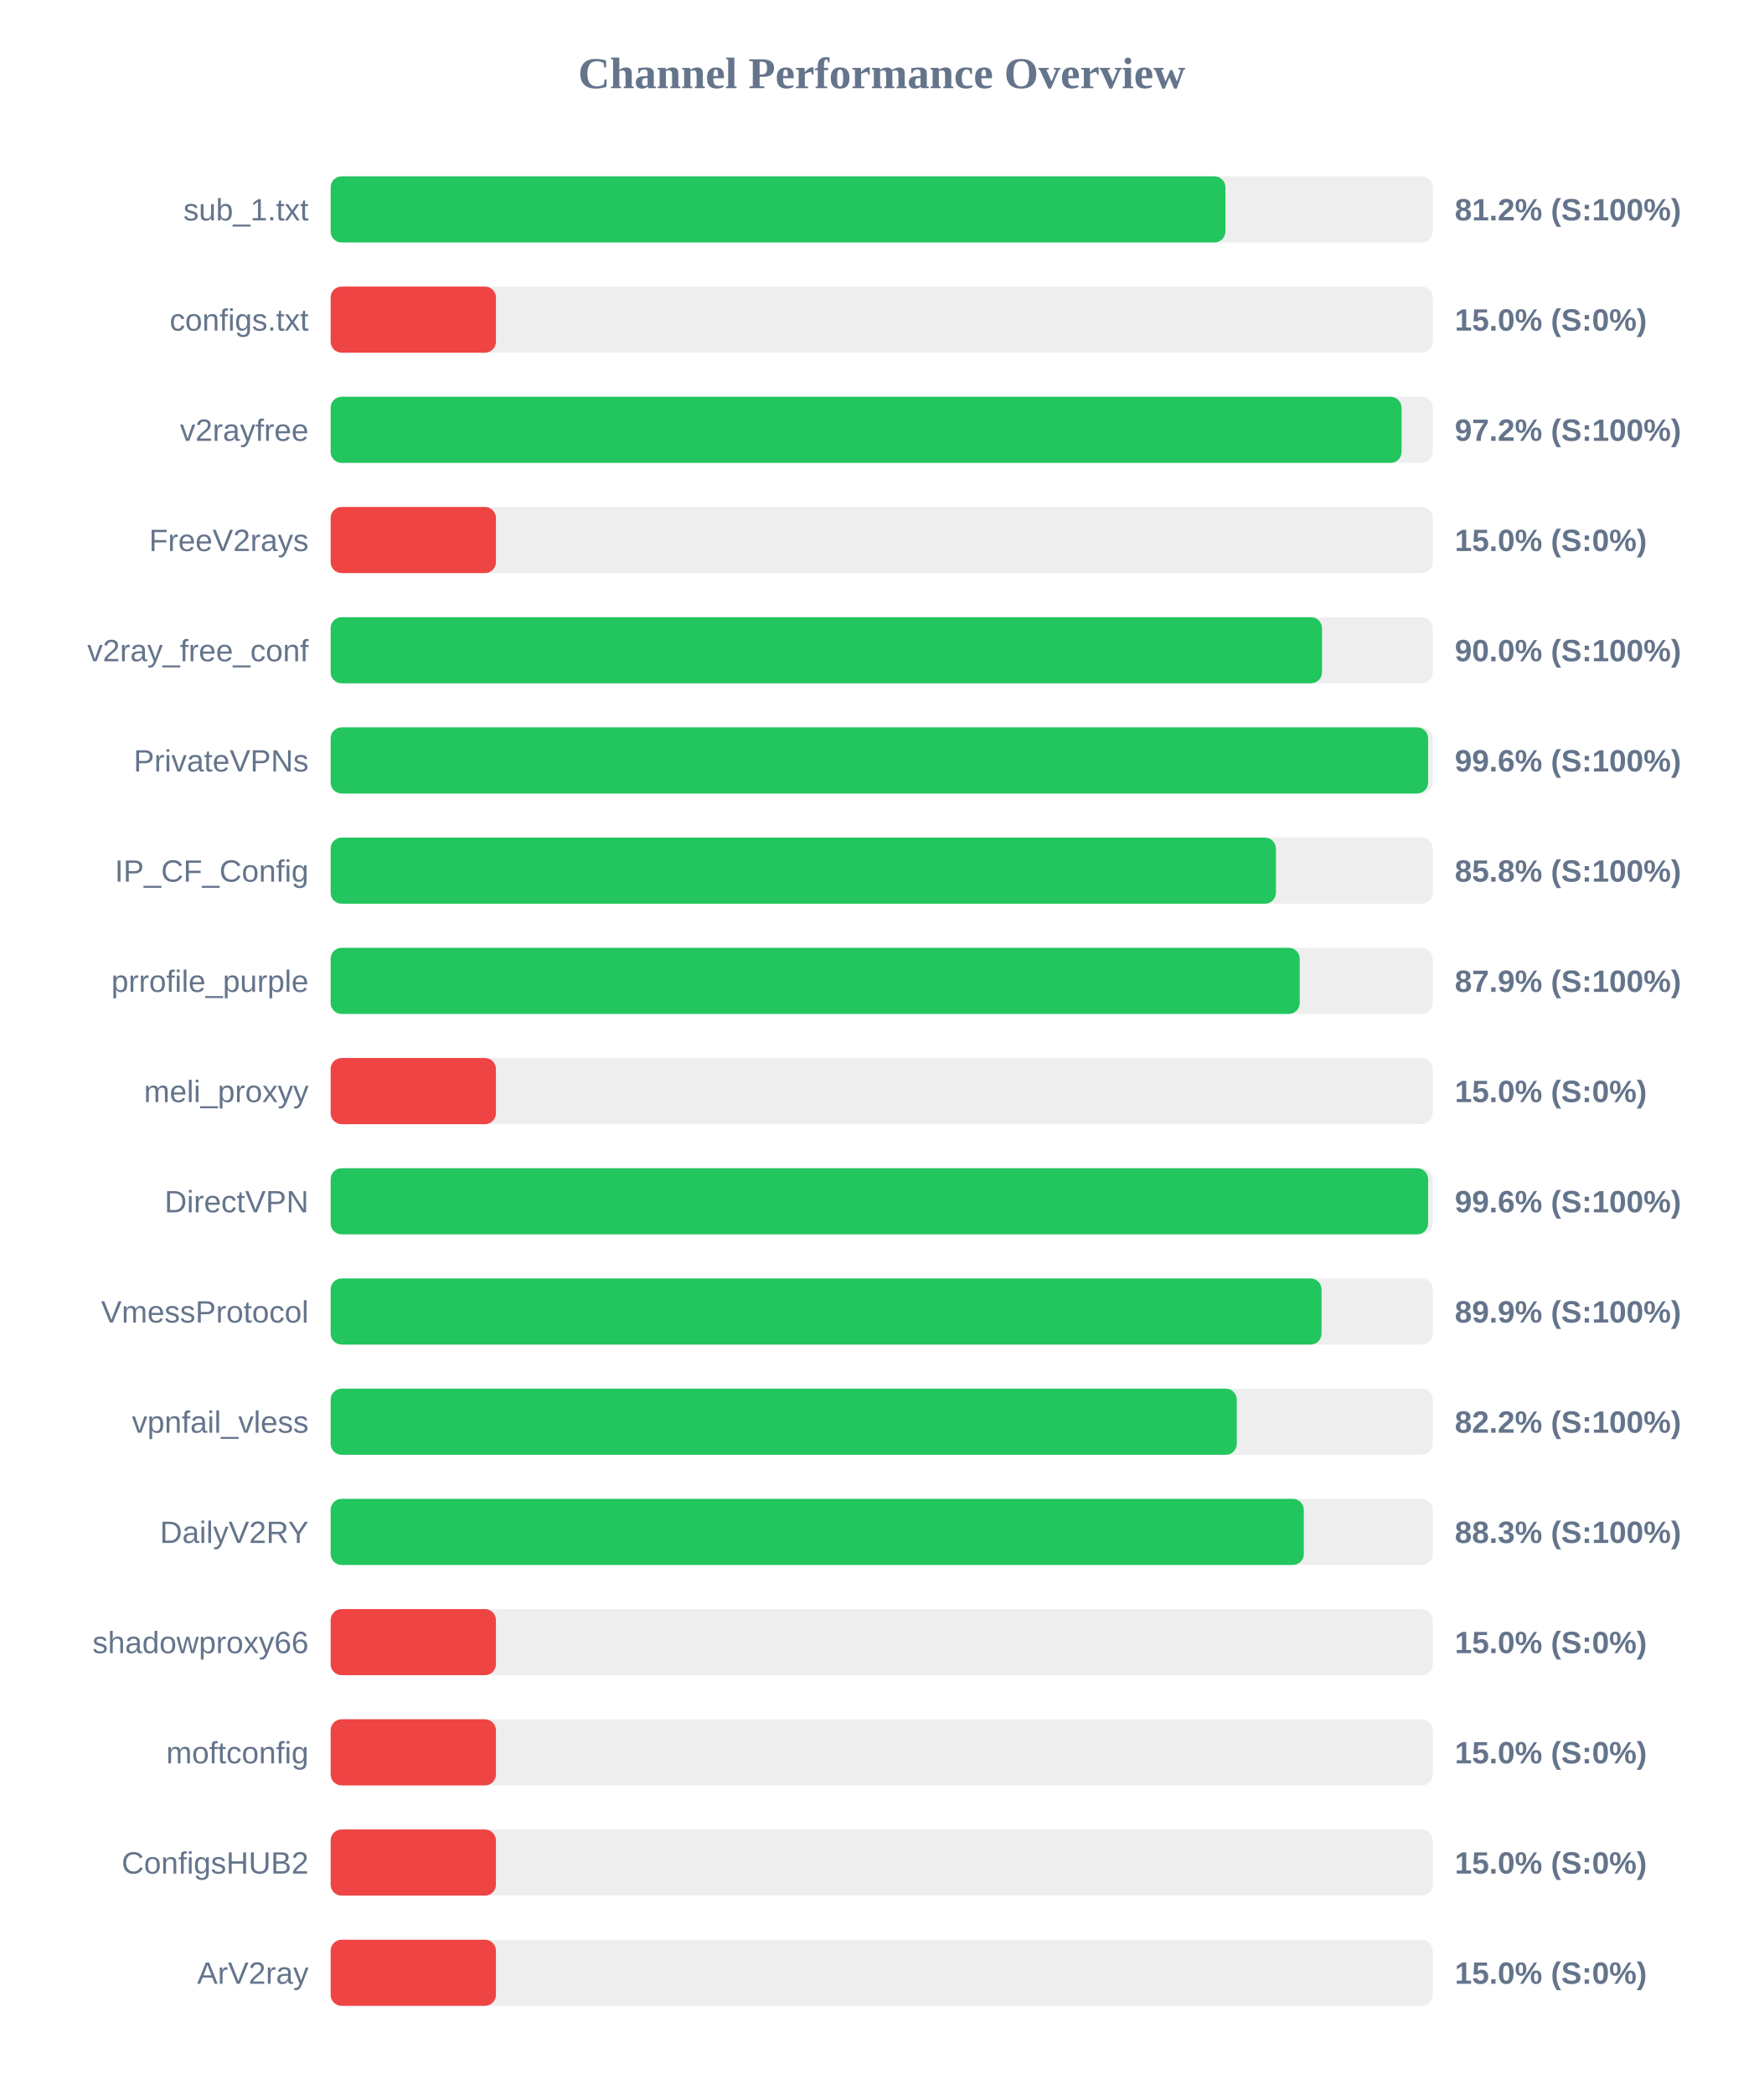
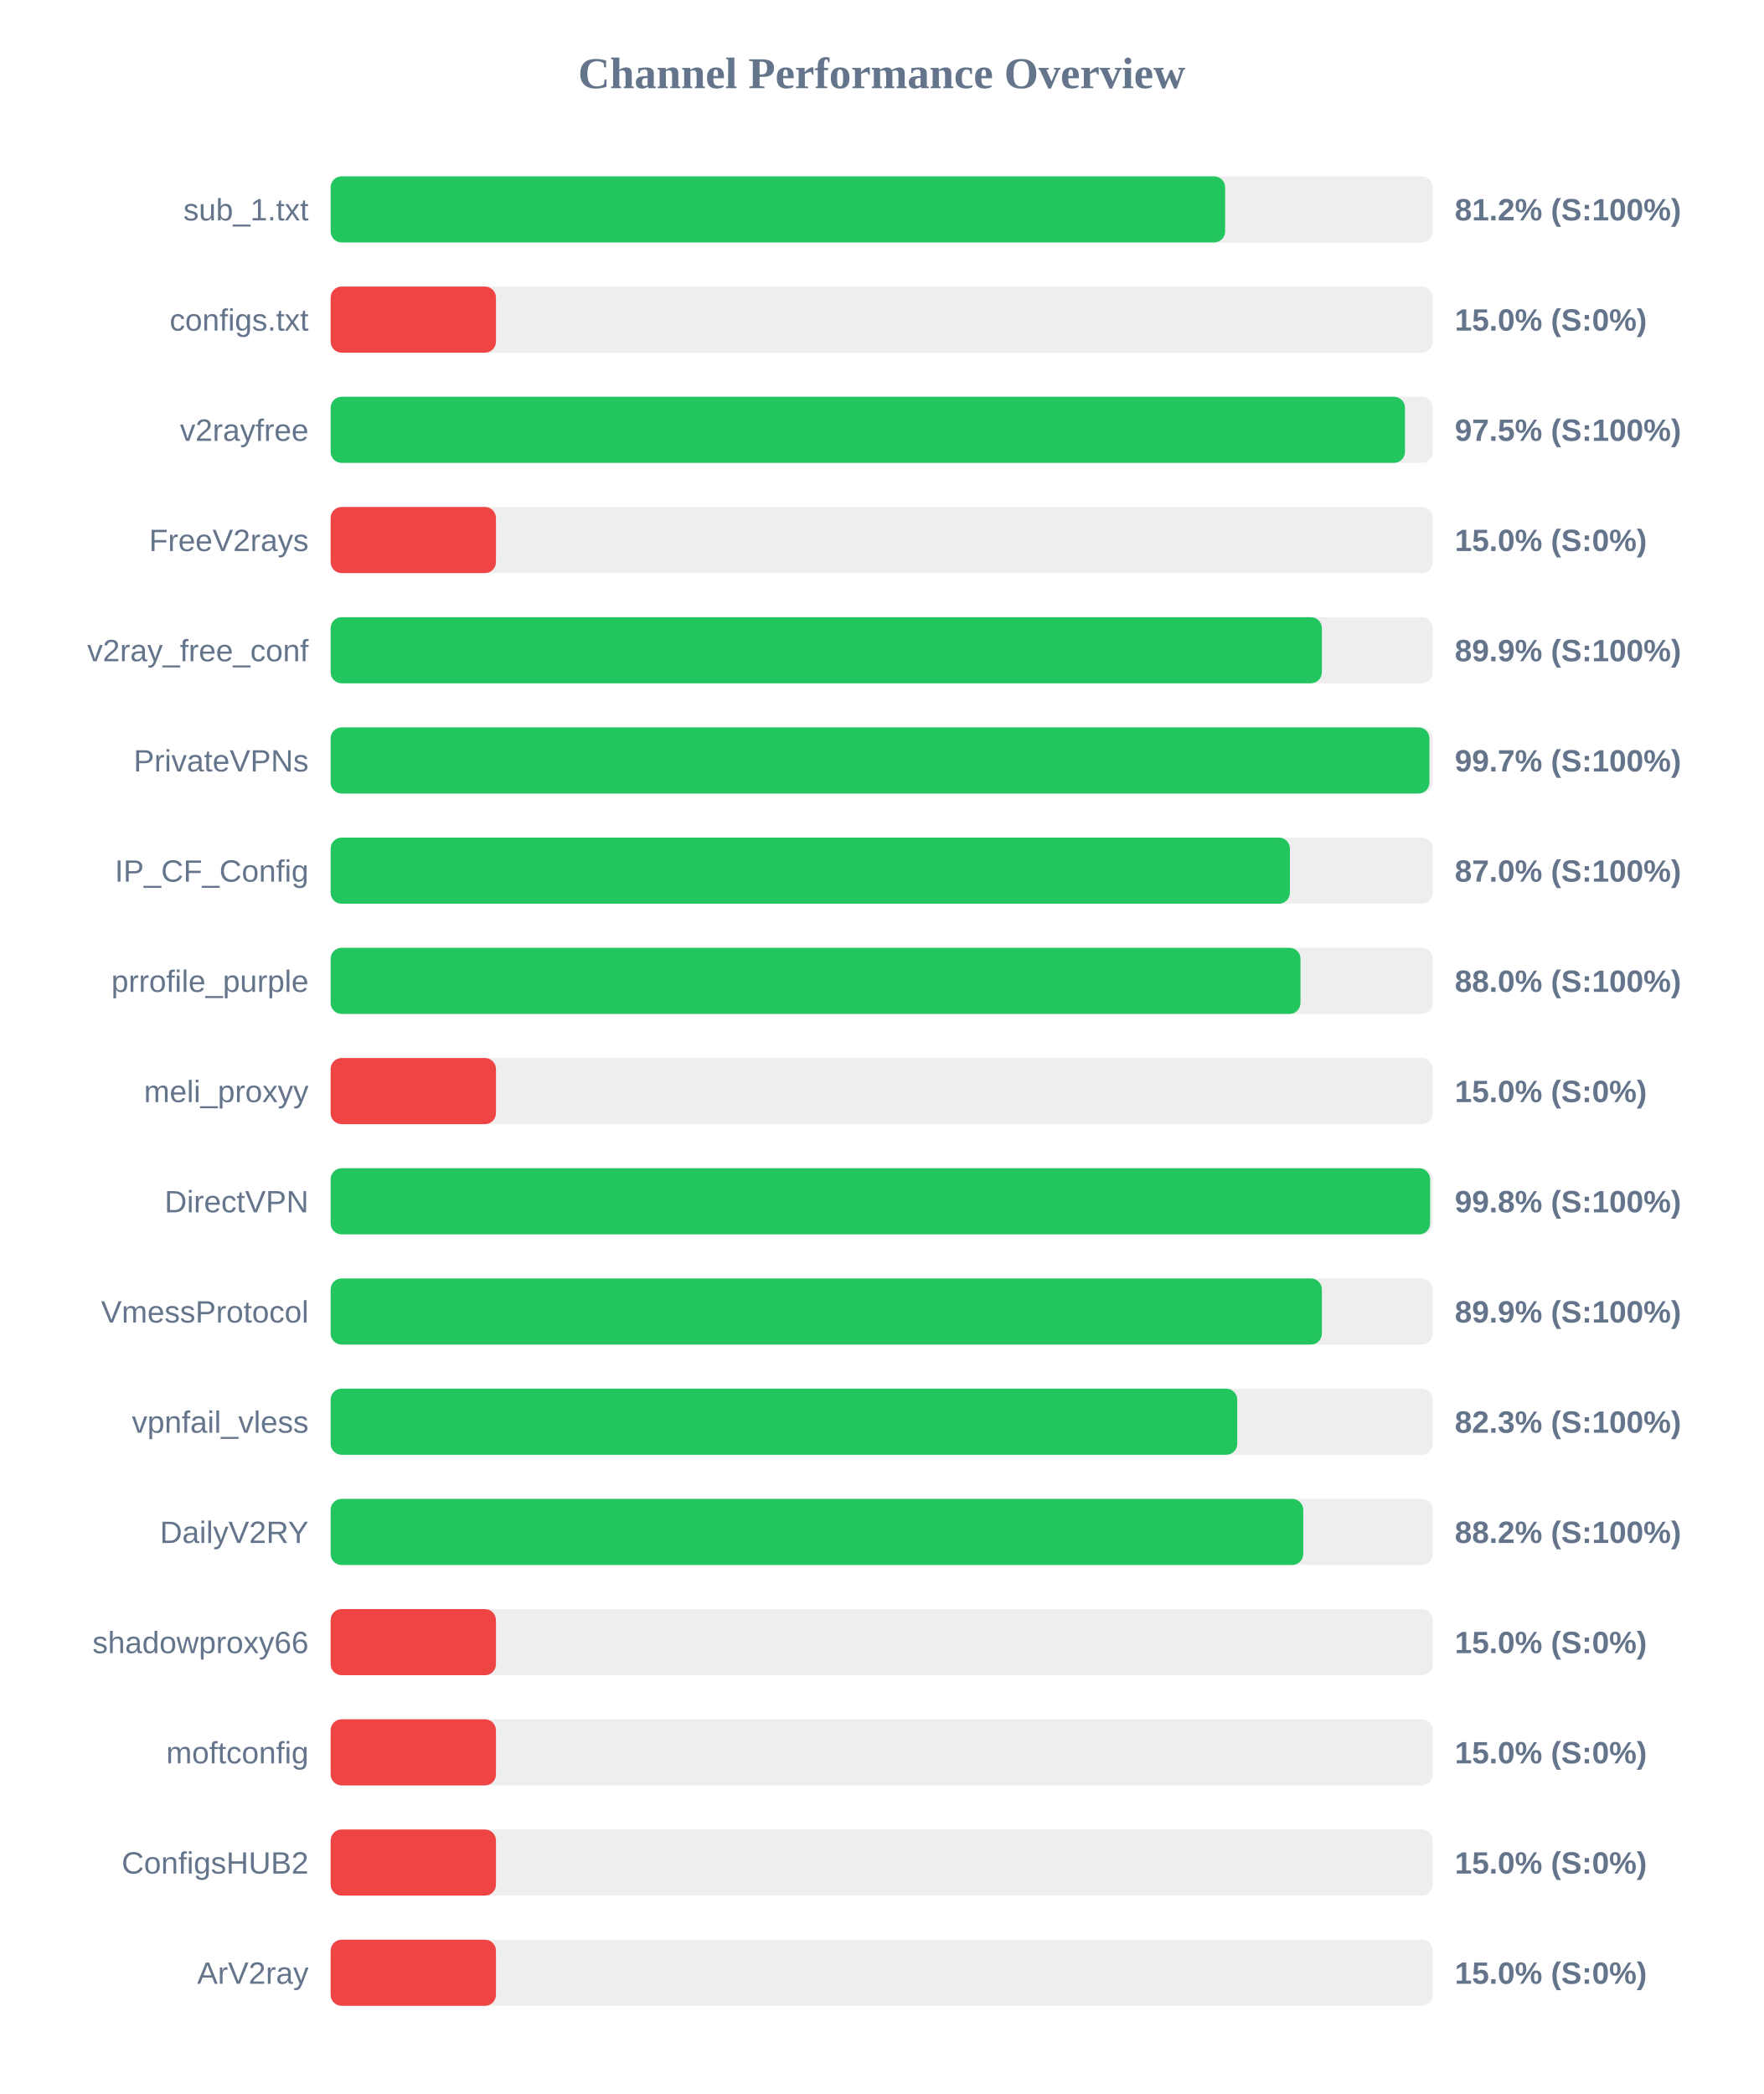
<svg xmlns="http://www.w3.org/2000/svg" width="800" height="950" version="1.1">
  <style>
        .row { font: 14px Arial; fill: #64748b; }
        .score { font: bold 14px Arial; fill: #64748b; }
    </style>
  <text x="400" y="40" text-anchor="middle" font-size="20px" font-weight="bold" fill="#64748b">Channel Performance Overview</text>
  <rect x="150" y="80" width="500" height="30" fill="#eee" rx="5" />
-   <rect x="150" y="80" width="405.95" height="30" fill="#22c55e" rx="5" />
+   <rect x="150" y="80" width="405.8" height="30" fill="#22c55e" rx="5" />
  <text x="140" y="100" text-anchor="end" class="row">sub_1.txt</text>
  <text x="660" y="100" text-anchor="start" class="score">81.2% (S:100%)</text>
  <rect x="150" y="130" width="500" height="30" fill="#eee" rx="5" />
  <rect x="150" y="130" width="75.0" height="30" fill="#ef4444" rx="5" />
  <text x="140" y="150" text-anchor="end" class="row">configs.txt</text>
  <text x="660" y="150" text-anchor="start" class="score">15.0% (S:0%)</text>
  <rect x="150" y="180" width="500" height="30" fill="#eee" rx="5" />
-   <rect x="150" y="180" width="485.85" height="30" fill="#22c55e" rx="5" />
+   <rect x="150" y="180" width="487.4" height="30" fill="#22c55e" rx="5" />
  <text x="140" y="200" text-anchor="end" class="row">v2rayfree</text>
-   <text x="660" y="200" text-anchor="start" class="score">97.2% (S:100%)</text>
+   <text x="660" y="200" text-anchor="start" class="score">97.5% (S:100%)</text>
  <rect x="150" y="230" width="500" height="30" fill="#eee" rx="5" />
  <rect x="150" y="230" width="75.0" height="30" fill="#ef4444" rx="5" />
  <text x="140" y="250" text-anchor="end" class="row">FreeV2rays</text>
  <text x="660" y="250" text-anchor="start" class="score">15.0% (S:0%)</text>
  <rect x="150" y="280" width="500" height="30" fill="#eee" rx="5" />
-   <rect x="150" y="280" width="449.75" height="30" fill="#22c55e" rx="5" />
+   <rect x="150" y="280" width="449.7" height="30" fill="#22c55e" rx="5" />
  <text x="140" y="300" text-anchor="end" class="row">v2ray_free_conf</text>
-   <text x="660" y="300" text-anchor="start" class="score">90.0% (S:100%)</text>
+   <text x="660" y="300" text-anchor="start" class="score">89.9% (S:100%)</text>
  <rect x="150" y="330" width="500" height="30" fill="#eee" rx="5" />
-   <rect x="150" y="330" width="497.9" height="30" fill="#22c55e" rx="5" />
+   <rect x="150" y="330" width="498.5" height="30" fill="#22c55e" rx="5" />
  <text x="140" y="350" text-anchor="end" class="row">PrivateVPNs</text>
-   <text x="660" y="350" text-anchor="start" class="score">99.6% (S:100%)</text>
+   <text x="660" y="350" text-anchor="start" class="score">99.7% (S:100%)</text>
  <rect x="150" y="380" width="500" height="30" fill="#eee" rx="5" />
-   <rect x="150" y="380" width="428.85" height="30" fill="#22c55e" rx="5" />
+   <rect x="150" y="380" width="435.2" height="30" fill="#22c55e" rx="5" />
  <text x="140" y="400" text-anchor="end" class="row">IP_CF_Config</text>
-   <text x="660" y="400" text-anchor="start" class="score">85.8% (S:100%)</text>
+   <text x="660" y="400" text-anchor="start" class="score">87.0% (S:100%)</text>
  <rect x="150" y="430" width="500" height="30" fill="#eee" rx="5" />
-   <rect x="150" y="430" width="439.65" height="30" fill="#22c55e" rx="5" />
+   <rect x="150" y="430" width="440.0" height="30" fill="#22c55e" rx="5" />
  <text x="140" y="450" text-anchor="end" class="row">prrofile_purple</text>
-   <text x="660" y="450" text-anchor="start" class="score">87.9% (S:100%)</text>
+   <text x="660" y="450" text-anchor="start" class="score">88.0% (S:100%)</text>
  <rect x="150" y="480" width="500" height="30" fill="#eee" rx="5" />
  <rect x="150" y="480" width="75.0" height="30" fill="#ef4444" rx="5" />
  <text x="140" y="500" text-anchor="end" class="row">meli_proxyy</text>
  <text x="660" y="500" text-anchor="start" class="score">15.0% (S:0%)</text>
  <rect x="150" y="530" width="500" height="30" fill="#eee" rx="5" />
-   <rect x="150" y="530" width="497.9" height="30" fill="#22c55e" rx="5" />
+   <rect x="150" y="530" width="498.8" height="30" fill="#22c55e" rx="5" />
  <text x="140" y="550" text-anchor="end" class="row">DirectVPN</text>
-   <text x="660" y="550" text-anchor="start" class="score">99.6% (S:100%)</text>
+   <text x="660" y="550" text-anchor="start" class="score">99.8% (S:100%)</text>
  <rect x="150" y="580" width="500" height="30" fill="#eee" rx="5" />
-   <rect x="150" y="580" width="449.55" height="30" fill="#22c55e" rx="5" />
+   <rect x="150" y="580" width="449.7" height="30" fill="#22c55e" rx="5" />
  <text x="140" y="600" text-anchor="end" class="row">VmessProtocol</text>
  <text x="660" y="600" text-anchor="start" class="score">89.9% (S:100%)</text>
  <rect x="150" y="630" width="500" height="30" fill="#eee" rx="5" />
-   <rect x="150" y="630" width="411.1" height="30" fill="#22c55e" rx="5" />
+   <rect x="150" y="630" width="411.3" height="30" fill="#22c55e" rx="5" />
  <text x="140" y="650" text-anchor="end" class="row">vpnfail_vless</text>
-   <text x="660" y="650" text-anchor="start" class="score">82.2% (S:100%)</text>
+   <text x="660" y="650" text-anchor="start" class="score">82.3% (S:100%)</text>
  <rect x="150" y="680" width="500" height="30" fill="#eee" rx="5" />
-   <rect x="150" y="680" width="441.5" height="30" fill="#22c55e" rx="5" />
+   <rect x="150" y="680" width="441.25" height="30" fill="#22c55e" rx="5" />
  <text x="140" y="700" text-anchor="end" class="row">DailyV2RY</text>
-   <text x="660" y="700" text-anchor="start" class="score">88.3% (S:100%)</text>
+   <text x="660" y="700" text-anchor="start" class="score">88.2% (S:100%)</text>
  <rect x="150" y="730" width="500" height="30" fill="#eee" rx="5" />
  <rect x="150" y="730" width="75.0" height="30" fill="#ef4444" rx="5" />
  <text x="140" y="750" text-anchor="end" class="row">shadowproxy66</text>
  <text x="660" y="750" text-anchor="start" class="score">15.0% (S:0%)</text>
  <rect x="150" y="780" width="500" height="30" fill="#eee" rx="5" />
  <rect x="150" y="780" width="75.0" height="30" fill="#ef4444" rx="5" />
  <text x="140" y="800" text-anchor="end" class="row">moftconfig</text>
  <text x="660" y="800" text-anchor="start" class="score">15.0% (S:0%)</text>
  <rect x="150" y="830" width="500" height="30" fill="#eee" rx="5" />
  <rect x="150" y="830" width="75.0" height="30" fill="#ef4444" rx="5" />
  <text x="140" y="850" text-anchor="end" class="row">ConfigsHUB2</text>
  <text x="660" y="850" text-anchor="start" class="score">15.0% (S:0%)</text>
  <rect x="150" y="880" width="500" height="30" fill="#eee" rx="5" />
  <rect x="150" y="880" width="75.0" height="30" fill="#ef4444" rx="5" />
  <text x="140" y="900" text-anchor="end" class="row">ArV2ray</text>
  <text x="660" y="900" text-anchor="start" class="score">15.0% (S:0%)</text>
</svg>
